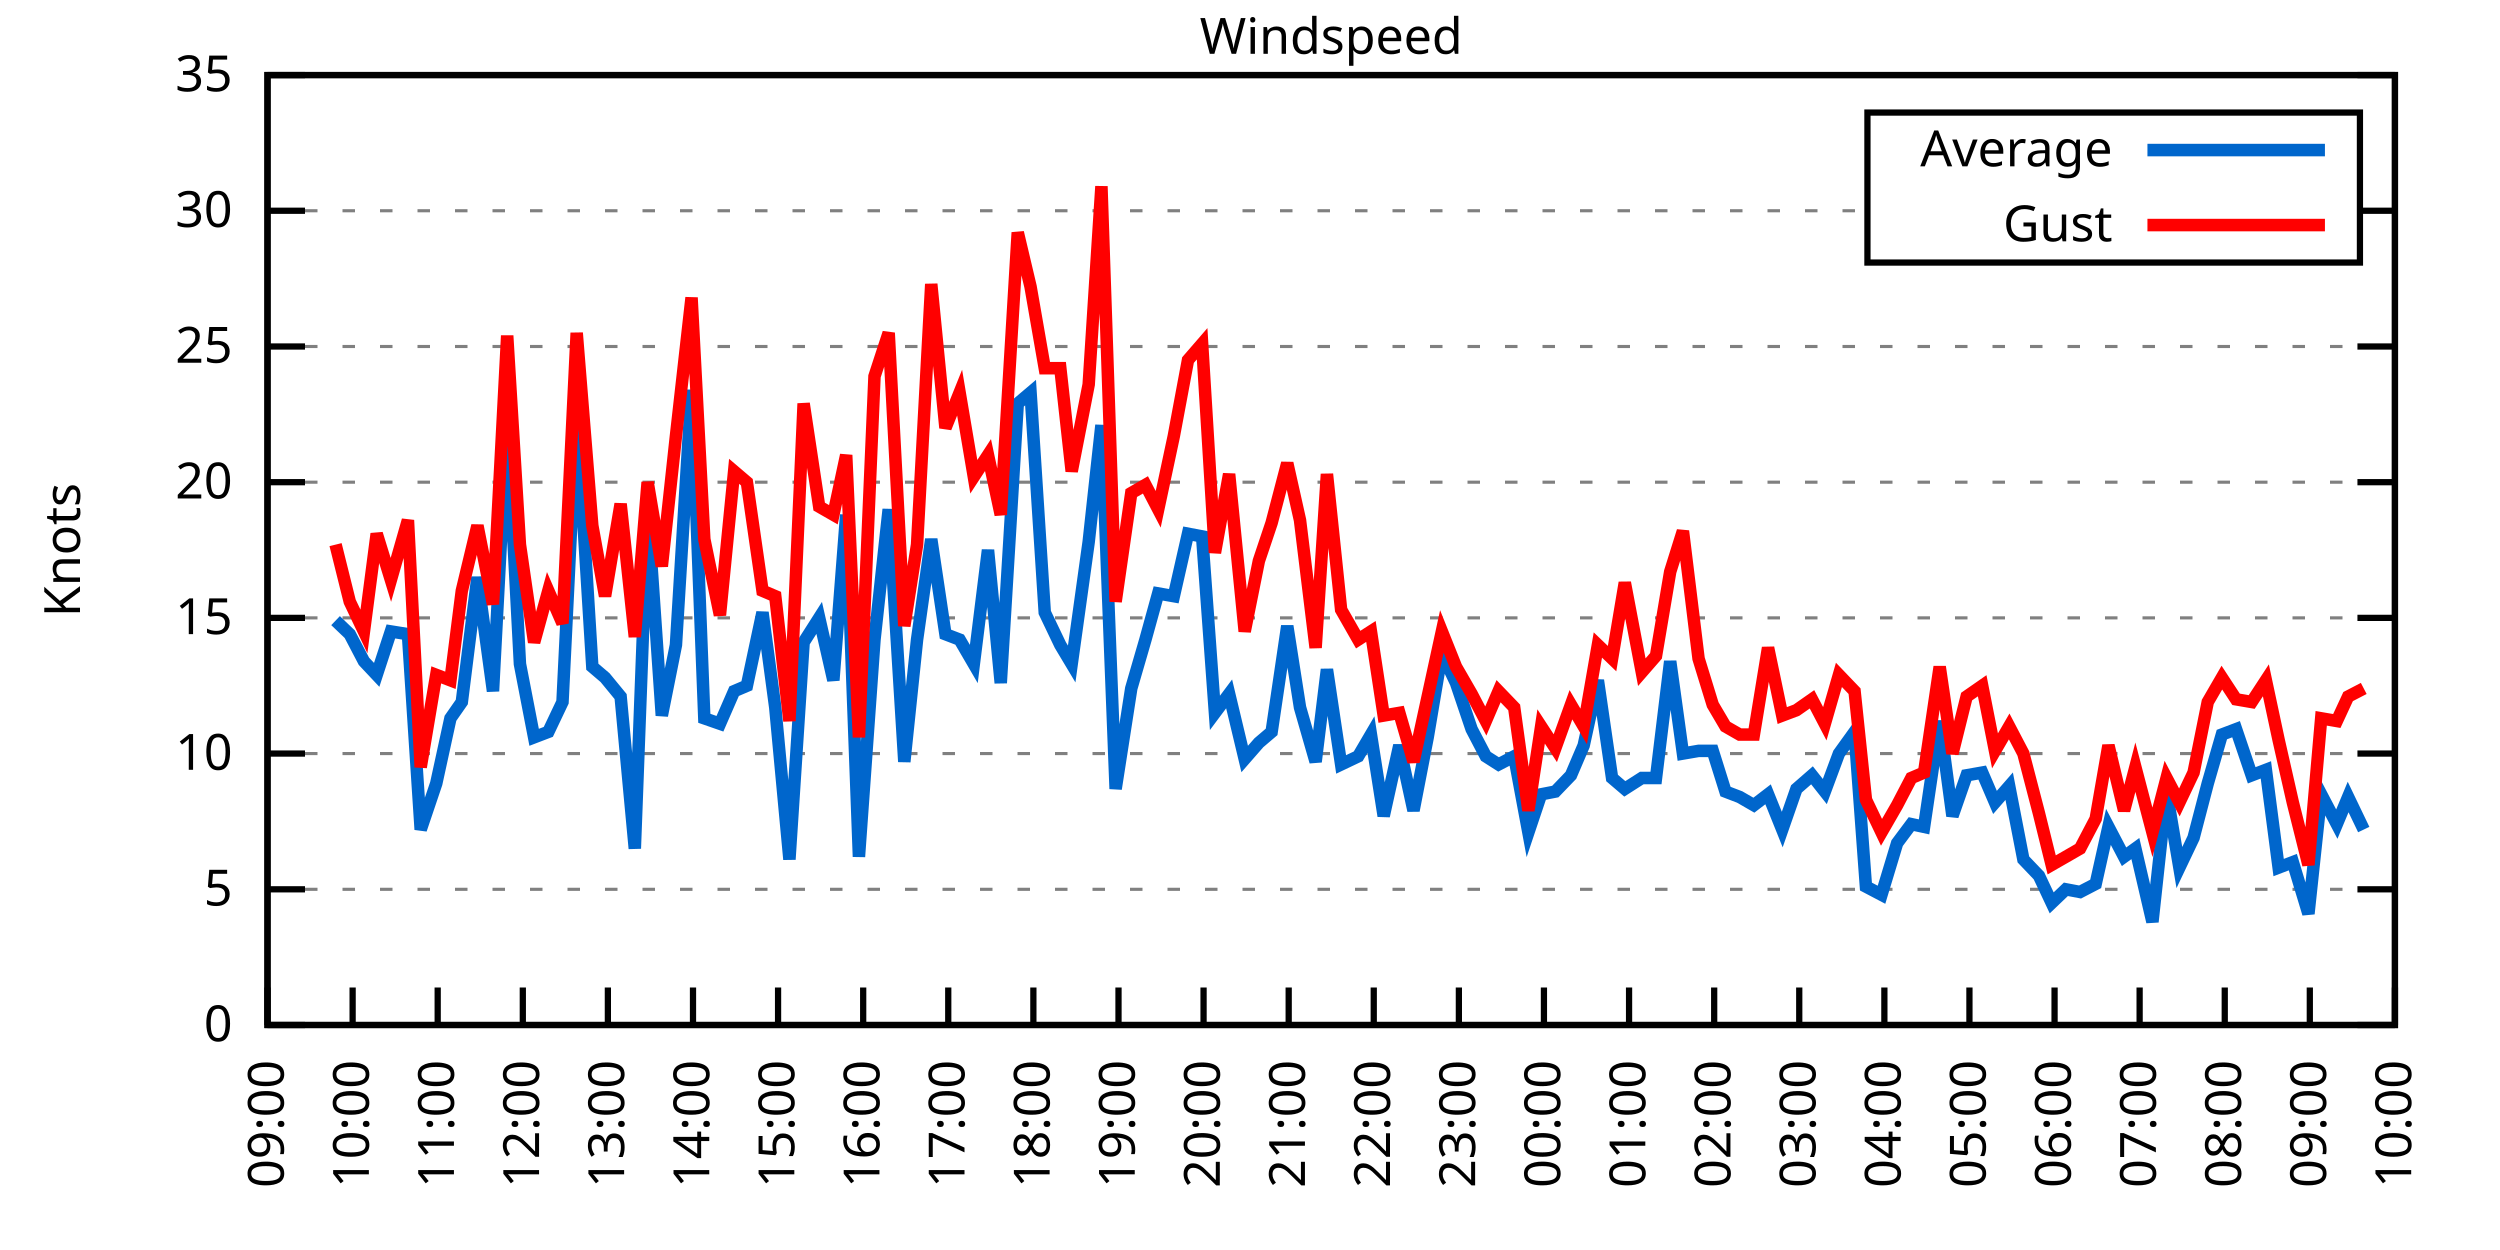
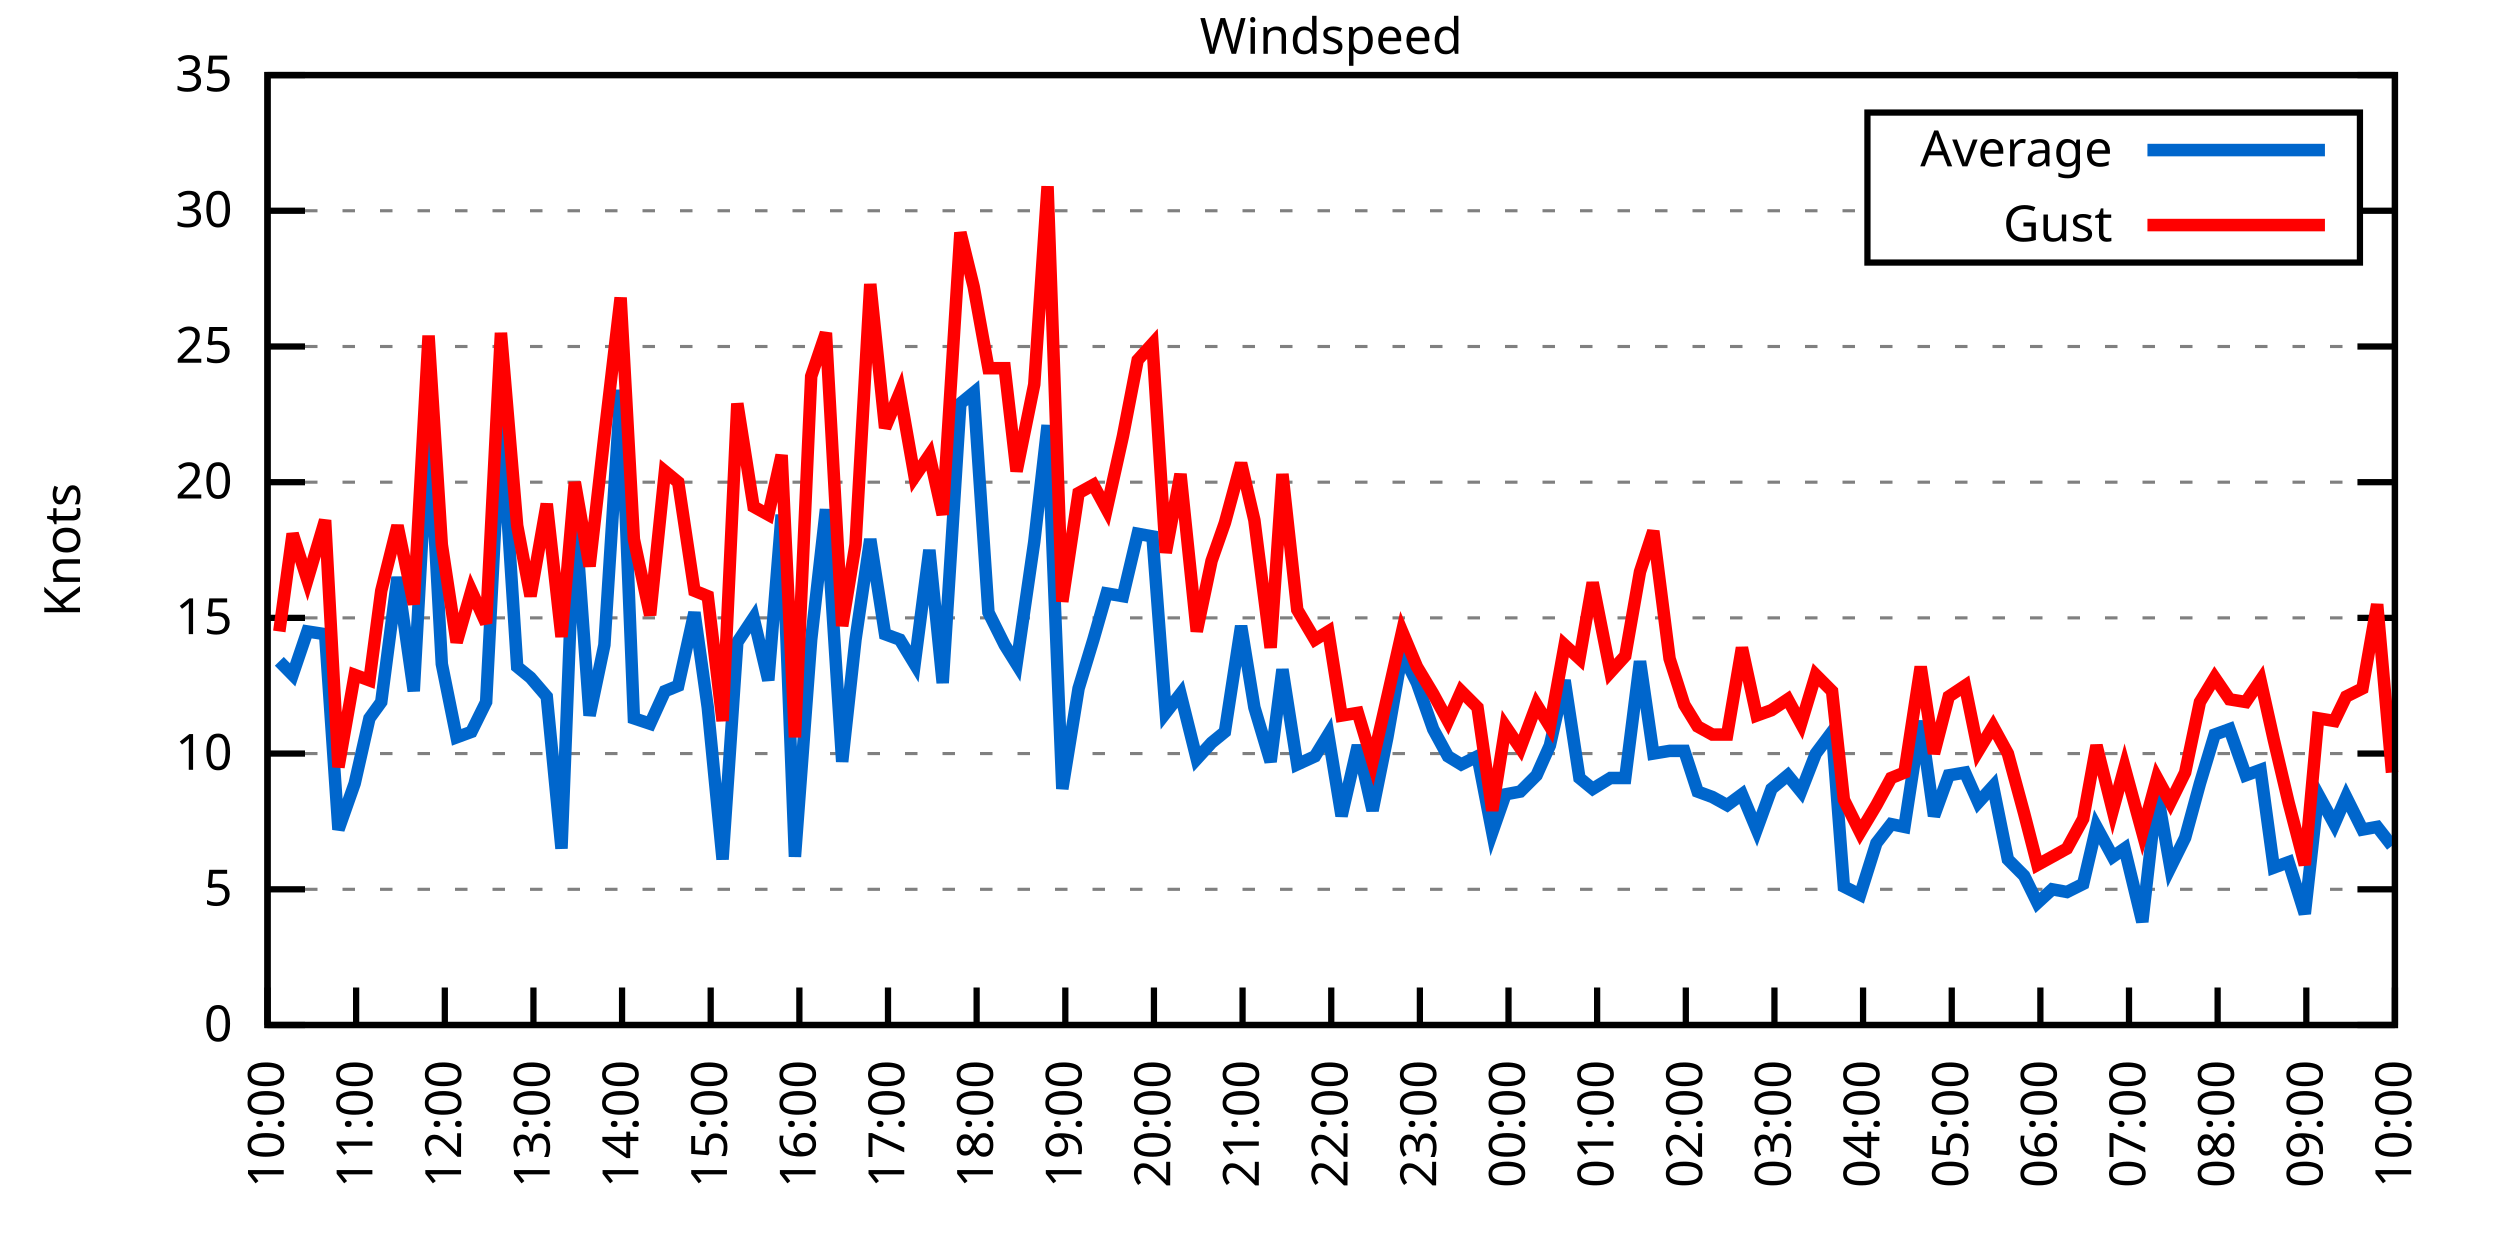
<svg xmlns="http://www.w3.org/2000/svg" xmlns:xlink="http://www.w3.org/1999/xlink" width="400" height="200" viewBox="0 0 400 200">
  <g id="gnuplot_canvas">
    <rect x="0" y="0" width="400" height="200" fill="none" />
    <defs>
      <circle id="gpDot" r="0.5" stroke-width="0.5" stroke="currentColor" />
      <path id="gpPt0" stroke-width="0.333" stroke="currentColor" d="M-1,0 h2 M0,-1 v2" />
      <path id="gpPt1" stroke-width="0.333" stroke="currentColor" d="M-1,-1 L1,1 M1,-1 L-1,1" />
      <path id="gpPt2" stroke-width="0.333" stroke="currentColor" d="M-1,0 L1,0 M0,-1 L0,1 M-1,-1 L1,1 M-1,1 L1,-1" />
      <rect id="gpPt3" stroke-width="0.333" stroke="currentColor" x="-1" y="-1" width="2" height="2" />
      <rect id="gpPt4" stroke-width="0.333" stroke="currentColor" fill="currentColor" x="-1" y="-1" width="2" height="2" />
      <circle id="gpPt5" stroke-width="0.333" stroke="currentColor" cx="0" cy="0" r="1" />
      <use xlink:href="#gpPt5" id="gpPt6" fill="currentColor" stroke="none" />
      <path id="gpPt7" stroke-width="0.333" stroke="currentColor" d="M0,-1.33 L-1.33,0.67 L1.33,0.67 z" />
      <use xlink:href="#gpPt7" id="gpPt8" fill="currentColor" stroke="none" />
      <use xlink:href="#gpPt7" id="gpPt9" stroke="currentColor" transform="rotate(180)" />
      <use xlink:href="#gpPt9" id="gpPt10" fill="currentColor" stroke="none" />
      <use xlink:href="#gpPt3" id="gpPt11" stroke="currentColor" transform="rotate(45)" />
      <use xlink:href="#gpPt11" id="gpPt12" fill="currentColor" stroke="none" />
      <path id="gpPt13" stroke-width="0.333" stroke="currentColor" d="M0,1.330 L1.265,0.411 L0.782,-1.067 L-0.782,-1.076 L-1.265,0.411 z" />
      <use xlink:href="#gpPt13" id="gpPt14" fill="currentColor" stroke="none" />
      <filter id="textbox" filterUnits="objectBoundingBox" x="0" y="0" height="1" width="1">
        <feFlood flood-color="white" flood-opacity="1" result="bgnd" />
        <feComposite in="SourceGraphic" in2="bgnd" operator="atop" />
      </filter>
      <filter id="greybox" filterUnits="objectBoundingBox" x="0" y="0" height="1" width="1">
        <feFlood flood-color="lightgrey" flood-opacity="1" result="grey" />
        <feComposite in="SourceGraphic" in2="grey" operator="atop" />
      </filter>
    </defs>
    <g fill="none" color="white" stroke="currentColor" stroke-width="1.00" stroke-linecap="butt" stroke-linejoin="miter">
</g>
    <g fill="none" color="black" stroke="currentColor" stroke-width="1.00" stroke-linecap="butt" stroke-linejoin="miter">
      <g stroke="none" shape-rendering="crispEdges">
        <polygon fill="rgb(255, 255, 255)" points="42.80,164.00 383.18,164.00 383.18,12.02 42.80,12.02 " />
      </g>
    </g>
    <g fill="none" color="black" stroke="currentColor" stroke-width="1.00" stroke-linecap="butt" stroke-linejoin="miter">
</g>
    <g fill="none" color="black" stroke="black" stroke-width="0.50" stroke-linecap="butt" stroke-linejoin="miter">
</g>
    <g fill="none" color="gray" stroke="currentColor" stroke-width="0.50" stroke-linecap="butt" stroke-linejoin="miter">
      <path stroke="gray" stroke-dasharray="2,4" class="gridline" d="M42.80,164.00 L383.19,164.00  " />
    </g>
    <g fill="none" color="gray" stroke="gray" stroke-width="1.00" stroke-linecap="butt" stroke-linejoin="miter">
</g>
    <g fill="none" color="black" stroke="currentColor" stroke-width="1.00" stroke-linecap="butt" stroke-linejoin="miter">
      <path stroke="black" d="M42.80,164.00 L48.80,164.00 M383.19,164.00 L377.19,164.00  " />
      <g transform="translate(37.20,166.60)" stroke="none" fill="black" font-family="Sans" font-size="8.00" text-anchor="end">
        <text>
          <tspan font-family="Sans"> 0</tspan>
        </text>
      </g>
    </g>
    <g fill="none" color="black" stroke="currentColor" stroke-width="1.00" stroke-linecap="butt" stroke-linejoin="miter">
</g>
    <g fill="none" color="black" stroke="black" stroke-width="0.50" stroke-linecap="butt" stroke-linejoin="miter">
</g>
    <g fill="none" color="gray" stroke="currentColor" stroke-width="0.50" stroke-linecap="butt" stroke-linejoin="miter">
      <path stroke="gray" stroke-dasharray="2,4" class="gridline" d="M42.80,142.29 L383.19,142.29  " />
    </g>
    <g fill="none" color="gray" stroke="gray" stroke-width="1.00" stroke-linecap="butt" stroke-linejoin="miter">
</g>
    <g fill="none" color="black" stroke="currentColor" stroke-width="1.00" stroke-linecap="butt" stroke-linejoin="miter">
      <path stroke="black" d="M42.80,142.29 L48.80,142.29 M383.19,142.29 L377.19,142.29  " />
      <g transform="translate(37.20,144.89)" stroke="none" fill="black" font-family="Sans" font-size="8.00" text-anchor="end">
        <text>
          <tspan font-family="Sans"> 5</tspan>
        </text>
      </g>
    </g>
    <g fill="none" color="black" stroke="currentColor" stroke-width="1.00" stroke-linecap="butt" stroke-linejoin="miter">
</g>
    <g fill="none" color="black" stroke="black" stroke-width="0.50" stroke-linecap="butt" stroke-linejoin="miter">
</g>
    <g fill="none" color="gray" stroke="currentColor" stroke-width="0.50" stroke-linecap="butt" stroke-linejoin="miter">
      <path stroke="gray" stroke-dasharray="2,4" class="gridline" d="M42.80,120.57 L383.19,120.57  " />
    </g>
    <g fill="none" color="gray" stroke="gray" stroke-width="1.00" stroke-linecap="butt" stroke-linejoin="miter">
</g>
    <g fill="none" color="black" stroke="currentColor" stroke-width="1.00" stroke-linecap="butt" stroke-linejoin="miter">
      <path stroke="black" d="M42.80,120.57 L48.80,120.57 M383.19,120.57 L377.19,120.57  " />
      <g transform="translate(37.20,123.17)" stroke="none" fill="black" font-family="Sans" font-size="8.00" text-anchor="end">
        <text>
          <tspan font-family="Sans"> 10</tspan>
        </text>
      </g>
    </g>
    <g fill="none" color="black" stroke="currentColor" stroke-width="1.00" stroke-linecap="butt" stroke-linejoin="miter">
</g>
    <g fill="none" color="black" stroke="black" stroke-width="0.50" stroke-linecap="butt" stroke-linejoin="miter">
</g>
    <g fill="none" color="gray" stroke="currentColor" stroke-width="0.50" stroke-linecap="butt" stroke-linejoin="miter">
      <path stroke="gray" stroke-dasharray="2,4" class="gridline" d="M42.80,98.86 L383.19,98.86  " />
    </g>
    <g fill="none" color="gray" stroke="gray" stroke-width="1.00" stroke-linecap="butt" stroke-linejoin="miter">
</g>
    <g fill="none" color="black" stroke="currentColor" stroke-width="1.00" stroke-linecap="butt" stroke-linejoin="miter">
      <path stroke="black" d="M42.80,98.86 L48.80,98.86 M383.19,98.86 L377.19,98.86  " />
      <g transform="translate(37.20,101.46)" stroke="none" fill="black" font-family="Sans" font-size="8.00" text-anchor="end">
        <text>
          <tspan font-family="Sans"> 15</tspan>
        </text>
      </g>
    </g>
    <g fill="none" color="black" stroke="currentColor" stroke-width="1.00" stroke-linecap="butt" stroke-linejoin="miter">
</g>
    <g fill="none" color="black" stroke="black" stroke-width="0.50" stroke-linecap="butt" stroke-linejoin="miter">
</g>
    <g fill="none" color="gray" stroke="currentColor" stroke-width="0.50" stroke-linecap="butt" stroke-linejoin="miter">
      <path stroke="gray" stroke-dasharray="2,4" class="gridline" d="M42.80,77.15 L383.19,77.15  " />
    </g>
    <g fill="none" color="gray" stroke="gray" stroke-width="1.00" stroke-linecap="butt" stroke-linejoin="miter">
</g>
    <g fill="none" color="black" stroke="currentColor" stroke-width="1.00" stroke-linecap="butt" stroke-linejoin="miter">
      <path stroke="black" d="M42.80,77.15 L48.80,77.15 M383.19,77.15 L377.19,77.15  " />
      <g transform="translate(37.20,79.75)" stroke="none" fill="black" font-family="Sans" font-size="8.00" text-anchor="end">
        <text>
          <tspan font-family="Sans"> 20</tspan>
        </text>
      </g>
    </g>
    <g fill="none" color="black" stroke="currentColor" stroke-width="1.00" stroke-linecap="butt" stroke-linejoin="miter">
</g>
    <g fill="none" color="black" stroke="black" stroke-width="0.50" stroke-linecap="butt" stroke-linejoin="miter">
</g>
    <g fill="none" color="gray" stroke="currentColor" stroke-width="0.50" stroke-linecap="butt" stroke-linejoin="miter">
      <path stroke="gray" stroke-dasharray="2,4" class="gridline" d="M42.80,55.44 L383.19,55.44  " />
    </g>
    <g fill="none" color="gray" stroke="gray" stroke-width="1.00" stroke-linecap="butt" stroke-linejoin="miter">
</g>
    <g fill="none" color="black" stroke="currentColor" stroke-width="1.00" stroke-linecap="butt" stroke-linejoin="miter">
      <path stroke="black" d="M42.80,55.44 L48.80,55.44 M383.19,55.44 L377.19,55.44  " />
      <g transform="translate(37.20,58.04)" stroke="none" fill="black" font-family="Sans" font-size="8.00" text-anchor="end">
        <text>
          <tspan font-family="Sans"> 25</tspan>
        </text>
      </g>
    </g>
    <g fill="none" color="black" stroke="currentColor" stroke-width="1.00" stroke-linecap="butt" stroke-linejoin="miter">
</g>
    <g fill="none" color="black" stroke="black" stroke-width="0.50" stroke-linecap="butt" stroke-linejoin="miter">
</g>
    <g fill="none" color="gray" stroke="currentColor" stroke-width="0.50" stroke-linecap="butt" stroke-linejoin="miter">
      <path stroke="gray" stroke-dasharray="2,4" class="gridline" d="M42.80,33.72 L298.79,33.72 M377.59,33.72 L383.19,33.72  " />
    </g>
    <g fill="none" color="gray" stroke="gray" stroke-width="1.00" stroke-linecap="butt" stroke-linejoin="miter">
</g>
    <g fill="none" color="black" stroke="currentColor" stroke-width="1.00" stroke-linecap="butt" stroke-linejoin="miter">
      <path stroke="black" d="M42.80,33.72 L48.80,33.72 M383.19,33.72 L377.19,33.72  " />
      <g transform="translate(37.20,36.32)" stroke="none" fill="black" font-family="Sans" font-size="8.00" text-anchor="end">
        <text>
          <tspan font-family="Sans"> 30</tspan>
        </text>
      </g>
    </g>
    <g fill="none" color="black" stroke="currentColor" stroke-width="1.00" stroke-linecap="butt" stroke-linejoin="miter">
</g>
    <g fill="none" color="black" stroke="black" stroke-width="0.50" stroke-linecap="butt" stroke-linejoin="miter">
</g>
    <g fill="none" color="gray" stroke="currentColor" stroke-width="0.50" stroke-linecap="butt" stroke-linejoin="miter">
      <path stroke="gray" stroke-dasharray="2,4" class="gridline" d="M42.80,12.01 L383.19,12.01  " />
    </g>
    <g fill="none" color="gray" stroke="gray" stroke-width="1.00" stroke-linecap="butt" stroke-linejoin="miter">
</g>
    <g fill="none" color="black" stroke="currentColor" stroke-width="1.00" stroke-linecap="butt" stroke-linejoin="miter">
      <path stroke="black" d="M42.80,12.01 L48.80,12.01 M383.19,12.01 L377.19,12.01  " />
      <g transform="translate(37.20,14.61)" stroke="none" fill="black" font-family="Sans" font-size="8.00" text-anchor="end">
        <text>
          <tspan font-family="Sans"> 35</tspan>
        </text>
      </g>
    </g>
    <g fill="none" color="black" stroke="currentColor" stroke-width="1.00" stroke-linecap="butt" stroke-linejoin="miter">
      <path stroke="black" d="M42.80,164.00 L42.80,158.00  " />
      <g transform="translate(45.40,169.60) rotate(270.00)" stroke="none" fill="black" font-family="Sans" font-size="8.00" text-anchor="end">
        <text>
-           <tspan font-family="Sans">09:00</tspan>
-         </text>
-       </g>
-     </g>
-     <g fill="none" color="black" stroke="currentColor" stroke-width="1.00" stroke-linecap="butt" stroke-linejoin="miter">
-       <path stroke="black" d="M56.42,164.00 L56.42,158.00  " />
-       <g transform="translate(59.02,169.60) rotate(270.00)" stroke="none" fill="black" font-family="Sans" font-size="8.00" text-anchor="end">
-         <text>
          <tspan font-family="Sans">10:00</tspan>
        </text>
      </g>
    </g>
    <g fill="none" color="black" stroke="currentColor" stroke-width="1.00" stroke-linecap="butt" stroke-linejoin="miter">
-       <path stroke="black" d="M70.03,164.00 L70.03,158.00  " />
-       <g transform="translate(72.63,169.60) rotate(270.00)" stroke="none" fill="black" font-family="Sans" font-size="8.00" text-anchor="end">
+       <path stroke="black" d="M56.98,164.00 L56.98,158.00  " />
+       <g transform="translate(59.58,169.60) rotate(270.00)" stroke="none" fill="black" font-family="Sans" font-size="8.00" text-anchor="end">
        <text>
          <tspan font-family="Sans">11:00</tspan>
        </text>
      </g>
    </g>
    <g fill="none" color="black" stroke="currentColor" stroke-width="1.00" stroke-linecap="butt" stroke-linejoin="miter">
-       <path stroke="black" d="M83.65,164.00 L83.65,158.00  " />
-       <g transform="translate(86.25,169.60) rotate(270.00)" stroke="none" fill="black" font-family="Sans" font-size="8.00" text-anchor="end">
+       <path stroke="black" d="M71.17,164.00 L71.17,158.00  " />
+       <g transform="translate(73.77,169.60) rotate(270.00)" stroke="none" fill="black" font-family="Sans" font-size="8.00" text-anchor="end">
        <text>
          <tspan font-family="Sans">12:00</tspan>
        </text>
      </g>
    </g>
    <g fill="none" color="black" stroke="currentColor" stroke-width="1.00" stroke-linecap="butt" stroke-linejoin="miter">
-       <path stroke="black" d="M97.26,164.00 L97.26,158.00  " />
-       <g transform="translate(99.86,169.60) rotate(270.00)" stroke="none" fill="black" font-family="Sans" font-size="8.00" text-anchor="end">
+       <path stroke="black" d="M85.35,164.00 L85.35,158.00  " />
+       <g transform="translate(87.95,169.60) rotate(270.00)" stroke="none" fill="black" font-family="Sans" font-size="8.00" text-anchor="end">
        <text>
          <tspan font-family="Sans">13:00</tspan>
        </text>
      </g>
    </g>
    <g fill="none" color="black" stroke="currentColor" stroke-width="1.00" stroke-linecap="butt" stroke-linejoin="miter">
-       <path stroke="black" d="M110.88,164.00 L110.88,158.00  " />
-       <g transform="translate(113.48,169.60) rotate(270.00)" stroke="none" fill="black" font-family="Sans" font-size="8.00" text-anchor="end">
+       <path stroke="black" d="M99.53,164.00 L99.53,158.00  " />
+       <g transform="translate(102.13,169.60) rotate(270.00)" stroke="none" fill="black" font-family="Sans" font-size="8.00" text-anchor="end">
        <text>
          <tspan font-family="Sans">14:00</tspan>
        </text>
      </g>
    </g>
    <g fill="none" color="black" stroke="currentColor" stroke-width="1.00" stroke-linecap="butt" stroke-linejoin="miter">
-       <path stroke="black" d="M124.49,164.00 L124.49,158.00  " />
-       <g transform="translate(127.09,169.60) rotate(270.00)" stroke="none" fill="black" font-family="Sans" font-size="8.00" text-anchor="end">
+       <path stroke="black" d="M113.71,164.00 L113.71,158.00  " />
+       <g transform="translate(116.31,169.60) rotate(270.00)" stroke="none" fill="black" font-family="Sans" font-size="8.00" text-anchor="end">
        <text>
          <tspan font-family="Sans">15:00</tspan>
        </text>
      </g>
    </g>
    <g fill="none" color="black" stroke="currentColor" stroke-width="1.00" stroke-linecap="butt" stroke-linejoin="miter">
-       <path stroke="black" d="M138.11,164.00 L138.11,158.00  " />
-       <g transform="translate(140.71,169.60) rotate(270.00)" stroke="none" fill="black" font-family="Sans" font-size="8.00" text-anchor="end">
+       <path stroke="black" d="M127.90,164.00 L127.90,158.00  " />
+       <g transform="translate(130.50,169.60) rotate(270.00)" stroke="none" fill="black" font-family="Sans" font-size="8.00" text-anchor="end">
        <text>
          <tspan font-family="Sans">16:00</tspan>
        </text>
      </g>
    </g>
    <g fill="none" color="black" stroke="currentColor" stroke-width="1.00" stroke-linecap="butt" stroke-linejoin="miter">
-       <path stroke="black" d="M151.72,164.00 L151.72,158.00  " />
-       <g transform="translate(154.32,169.60) rotate(270.00)" stroke="none" fill="black" font-family="Sans" font-size="8.00" text-anchor="end">
+       <path stroke="black" d="M142.08,164.00 L142.08,158.00  " />
+       <g transform="translate(144.68,169.60) rotate(270.00)" stroke="none" fill="black" font-family="Sans" font-size="8.00" text-anchor="end">
        <text>
          <tspan font-family="Sans">17:00</tspan>
        </text>
      </g>
    </g>
    <g fill="none" color="black" stroke="currentColor" stroke-width="1.00" stroke-linecap="butt" stroke-linejoin="miter">
-       <path stroke="black" d="M165.34,164.00 L165.34,158.00  " />
-       <g transform="translate(167.94,169.60) rotate(270.00)" stroke="none" fill="black" font-family="Sans" font-size="8.00" text-anchor="end">
+       <path stroke="black" d="M156.26,164.00 L156.26,158.00  " />
+       <g transform="translate(158.86,169.60) rotate(270.00)" stroke="none" fill="black" font-family="Sans" font-size="8.00" text-anchor="end">
        <text>
          <tspan font-family="Sans">18:00</tspan>
        </text>
      </g>
    </g>
    <g fill="none" color="black" stroke="currentColor" stroke-width="1.00" stroke-linecap="butt" stroke-linejoin="miter">
-       <path stroke="black" d="M178.96,164.00 L178.96,158.00  " />
-       <g transform="translate(181.56,169.60) rotate(270.00)" stroke="none" fill="black" font-family="Sans" font-size="8.00" text-anchor="end">
+       <path stroke="black" d="M170.45,164.00 L170.45,158.00  " />
+       <g transform="translate(173.05,169.60) rotate(270.00)" stroke="none" fill="black" font-family="Sans" font-size="8.00" text-anchor="end">
        <text>
          <tspan font-family="Sans">19:00</tspan>
        </text>
      </g>
    </g>
    <g fill="none" color="black" stroke="currentColor" stroke-width="1.00" stroke-linecap="butt" stroke-linejoin="miter">
-       <path stroke="black" d="M192.57,164.00 L192.57,158.00  " />
-       <g transform="translate(195.17,169.60) rotate(270.00)" stroke="none" fill="black" font-family="Sans" font-size="8.00" text-anchor="end">
+       <path stroke="black" d="M184.63,164.00 L184.63,158.00  " />
+       <g transform="translate(187.23,169.60) rotate(270.00)" stroke="none" fill="black" font-family="Sans" font-size="8.00" text-anchor="end">
        <text>
          <tspan font-family="Sans">20:00</tspan>
        </text>
      </g>
    </g>
    <g fill="none" color="black" stroke="currentColor" stroke-width="1.00" stroke-linecap="butt" stroke-linejoin="miter">
-       <path stroke="black" d="M206.19,164.00 L206.19,158.00  " />
-       <g transform="translate(208.79,169.60) rotate(270.00)" stroke="none" fill="black" font-family="Sans" font-size="8.00" text-anchor="end">
+       <path stroke="black" d="M198.81,164.00 L198.81,158.00  " />
+       <g transform="translate(201.41,169.60) rotate(270.00)" stroke="none" fill="black" font-family="Sans" font-size="8.00" text-anchor="end">
        <text>
          <tspan font-family="Sans">21:00</tspan>
        </text>
      </g>
    </g>
    <g fill="none" color="black" stroke="currentColor" stroke-width="1.00" stroke-linecap="butt" stroke-linejoin="miter">
-       <path stroke="black" d="M219.80,164.00 L219.80,158.00  " />
-       <g transform="translate(222.40,169.60) rotate(270.00)" stroke="none" fill="black" font-family="Sans" font-size="8.00" text-anchor="end">
+       <path stroke="black" d="M213.00,164.00 L213.00,158.00  " />
+       <g transform="translate(215.60,169.60) rotate(270.00)" stroke="none" fill="black" font-family="Sans" font-size="8.00" text-anchor="end">
        <text>
          <tspan font-family="Sans">22:00</tspan>
        </text>
      </g>
    </g>
    <g fill="none" color="black" stroke="currentColor" stroke-width="1.00" stroke-linecap="butt" stroke-linejoin="miter">
-       <path stroke="black" d="M233.42,164.00 L233.42,158.00  " />
-       <g transform="translate(236.02,169.60) rotate(270.00)" stroke="none" fill="black" font-family="Sans" font-size="8.00" text-anchor="end">
+       <path stroke="black" d="M227.18,164.00 L227.18,158.00  " />
+       <g transform="translate(229.78,169.60) rotate(270.00)" stroke="none" fill="black" font-family="Sans" font-size="8.00" text-anchor="end">
        <text>
          <tspan font-family="Sans">23:00</tspan>
        </text>
      </g>
    </g>
    <g fill="none" color="black" stroke="currentColor" stroke-width="1.00" stroke-linecap="butt" stroke-linejoin="miter">
-       <path stroke="black" d="M247.03,164.00 L247.03,158.00  " />
-       <g transform="translate(249.63,169.60) rotate(270.00)" stroke="none" fill="black" font-family="Sans" font-size="8.00" text-anchor="end">
+       <path stroke="black" d="M241.36,164.00 L241.36,158.00  " />
+       <g transform="translate(243.96,169.60) rotate(270.00)" stroke="none" fill="black" font-family="Sans" font-size="8.00" text-anchor="end">
        <text>
          <tspan font-family="Sans">00:00</tspan>
        </text>
      </g>
    </g>
    <g fill="none" color="black" stroke="currentColor" stroke-width="1.00" stroke-linecap="butt" stroke-linejoin="miter">
-       <path stroke="black" d="M260.65,164.00 L260.65,158.00  " />
-       <g transform="translate(263.25,169.60) rotate(270.00)" stroke="none" fill="black" font-family="Sans" font-size="8.00" text-anchor="end">
+       <path stroke="black" d="M255.54,164.00 L255.54,158.00  " />
+       <g transform="translate(258.14,169.60) rotate(270.00)" stroke="none" fill="black" font-family="Sans" font-size="8.00" text-anchor="end">
        <text>
          <tspan font-family="Sans">01:00</tspan>
        </text>
      </g>
    </g>
    <g fill="none" color="black" stroke="currentColor" stroke-width="1.00" stroke-linecap="butt" stroke-linejoin="miter">
-       <path stroke="black" d="M274.27,164.00 L274.27,158.00  " />
-       <g transform="translate(276.87,169.60) rotate(270.00)" stroke="none" fill="black" font-family="Sans" font-size="8.00" text-anchor="end">
+       <path stroke="black" d="M269.73,164.00 L269.73,158.00  " />
+       <g transform="translate(272.33,169.60) rotate(270.00)" stroke="none" fill="black" font-family="Sans" font-size="8.00" text-anchor="end">
        <text>
          <tspan font-family="Sans">02:00</tspan>
        </text>
      </g>
    </g>
    <g fill="none" color="black" stroke="currentColor" stroke-width="1.00" stroke-linecap="butt" stroke-linejoin="miter">
-       <path stroke="black" d="M287.88,164.00 L287.88,158.00  " />
-       <g transform="translate(290.48,169.60) rotate(270.00)" stroke="none" fill="black" font-family="Sans" font-size="8.00" text-anchor="end">
+       <path stroke="black" d="M283.91,164.00 L283.91,158.00  " />
+       <g transform="translate(286.51,169.60) rotate(270.00)" stroke="none" fill="black" font-family="Sans" font-size="8.00" text-anchor="end">
        <text>
          <tspan font-family="Sans">03:00</tspan>
        </text>
      </g>
    </g>
    <g fill="none" color="black" stroke="currentColor" stroke-width="1.00" stroke-linecap="butt" stroke-linejoin="miter">
-       <path stroke="black" d="M301.50,164.00 L301.50,158.00  " />
-       <g transform="translate(304.10,169.60) rotate(270.00)" stroke="none" fill="black" font-family="Sans" font-size="8.00" text-anchor="end">
+       <path stroke="black" d="M298.09,164.00 L298.09,158.00  " />
+       <g transform="translate(300.69,169.60) rotate(270.00)" stroke="none" fill="black" font-family="Sans" font-size="8.00" text-anchor="end">
        <text>
          <tspan font-family="Sans">04:00</tspan>
        </text>
      </g>
    </g>
    <g fill="none" color="black" stroke="currentColor" stroke-width="1.00" stroke-linecap="butt" stroke-linejoin="miter">
-       <path stroke="black" d="M315.11,164.00 L315.11,158.00  " />
-       <g transform="translate(317.71,169.60) rotate(270.00)" stroke="none" fill="black" font-family="Sans" font-size="8.00" text-anchor="end">
+       <path stroke="black" d="M312.28,164.00 L312.28,158.00  " />
+       <g transform="translate(314.88,169.60) rotate(270.00)" stroke="none" fill="black" font-family="Sans" font-size="8.00" text-anchor="end">
        <text>
          <tspan font-family="Sans">05:00</tspan>
        </text>
      </g>
    </g>
    <g fill="none" color="black" stroke="currentColor" stroke-width="1.00" stroke-linecap="butt" stroke-linejoin="miter">
-       <path stroke="black" d="M328.73,164.00 L328.73,158.00  " />
-       <g transform="translate(331.33,169.60) rotate(270.00)" stroke="none" fill="black" font-family="Sans" font-size="8.00" text-anchor="end">
+       <path stroke="black" d="M326.46,164.00 L326.46,158.00  " />
+       <g transform="translate(329.06,169.60) rotate(270.00)" stroke="none" fill="black" font-family="Sans" font-size="8.00" text-anchor="end">
        <text>
          <tspan font-family="Sans">06:00</tspan>
        </text>
      </g>
    </g>
    <g fill="none" color="black" stroke="currentColor" stroke-width="1.00" stroke-linecap="butt" stroke-linejoin="miter">
-       <path stroke="black" d="M342.34,164.00 L342.34,158.00  " />
-       <g transform="translate(344.94,169.60) rotate(270.00)" stroke="none" fill="black" font-family="Sans" font-size="8.00" text-anchor="end">
+       <path stroke="black" d="M340.64,164.00 L340.64,158.00  " />
+       <g transform="translate(343.24,169.60) rotate(270.00)" stroke="none" fill="black" font-family="Sans" font-size="8.00" text-anchor="end">
        <text>
          <tspan font-family="Sans">07:00</tspan>
        </text>
      </g>
    </g>
    <g fill="none" color="black" stroke="currentColor" stroke-width="1.00" stroke-linecap="butt" stroke-linejoin="miter">
-       <path stroke="black" d="M355.96,164.00 L355.96,158.00  " />
-       <g transform="translate(358.56,169.60) rotate(270.00)" stroke="none" fill="black" font-family="Sans" font-size="8.00" text-anchor="end">
+       <path stroke="black" d="M354.82,164.00 L354.82,158.00  " />
+       <g transform="translate(357.42,169.60) rotate(270.00)" stroke="none" fill="black" font-family="Sans" font-size="8.00" text-anchor="end">
        <text>
          <tspan font-family="Sans">08:00</tspan>
        </text>
      </g>
    </g>
    <g fill="none" color="black" stroke="currentColor" stroke-width="1.00" stroke-linecap="butt" stroke-linejoin="miter">
-       <path stroke="black" d="M369.57,164.00 L369.57,158.00  " />
-       <g transform="translate(372.17,169.60) rotate(270.00)" stroke="none" fill="black" font-family="Sans" font-size="8.00" text-anchor="end">
+       <path stroke="black" d="M369.01,164.00 L369.01,158.00  " />
+       <g transform="translate(371.61,169.60) rotate(270.00)" stroke="none" fill="black" font-family="Sans" font-size="8.00" text-anchor="end">
        <text>
          <tspan font-family="Sans">09:00</tspan>
        </text>
      </g>
    </g>
    <g fill="none" color="black" stroke="currentColor" stroke-width="1.00" stroke-linecap="butt" stroke-linejoin="miter">
      <path stroke="black" d="M383.19,164.00 L383.19,158.00  " />
      <g transform="translate(385.79,169.60) rotate(270.00)" stroke="none" fill="black" font-family="Sans" font-size="8.00" text-anchor="end">
        <text>
          <tspan font-family="Sans">10:00</tspan>
        </text>
      </g>
    </g>
    <g fill="none" color="black" stroke="currentColor" stroke-width="1.00" stroke-linecap="butt" stroke-linejoin="miter">
</g>
    <g fill="none" color="black" stroke="currentColor" stroke-width="1.00" stroke-linecap="butt" stroke-linejoin="miter">
      <path stroke="black" d="M42.80,12.01 L42.80,164.00 L383.19,164.00 L383.19,12.01 L42.80,12.01 Z  " />
    </g>
    <g fill="none" color="black" stroke="currentColor" stroke-width="1.00" stroke-linecap="butt" stroke-linejoin="miter">
</g>
    <g fill="none" color="black" stroke="currentColor" stroke-width="1.00" stroke-linecap="butt" stroke-linejoin="miter">
      <path stroke="black" d="M298.79,42.01 L298.79,18.01 L377.59,18.01 L377.59,42.01 L298.79,42.01 Z  " />
    </g>
    <g id="Windspeed_plot_1">
      <g fill="none" color="white" stroke="black" stroke-width="2.00" stroke-linecap="butt" stroke-linejoin="miter">
</g>
      <g fill="none" color="black" stroke="currentColor" stroke-width="2.00" stroke-linecap="butt" stroke-linejoin="miter">
        <g transform="translate(337.99,26.61)" stroke="none" fill="black" font-family="Sans" font-size="8.00" text-anchor="end">
          <text>
            <tspan font-family="Sans">Average</tspan>
          </text>
        </g>
      </g>
      <g fill="none" color="black" stroke="currentColor" stroke-width="2.00" stroke-linecap="butt" stroke-linejoin="miter">
-         <path stroke="rgb(  0, 102, 204)" d="M343.59,24.01 L371.99,24.01 M53.69,99.30 L55.96,101.47 L58.23,105.81 L60.27,107.98 L62.54,101.03 L65.27,101.47   L67.31,132.73 L69.80,125.35 L72.07,114.93 L73.89,112.32 L76.39,92.35 L78.88,110.59 L81.15,67.59 L83.19,106.24   L85.46,117.97 L87.73,117.10 L90.00,112.32 L92.27,66.29 L94.77,106.68 L96.81,108.42 L99.30,111.45 L101.57,135.77   L103.62,81.49 L105.89,114.49 L108.15,103.20 L110.65,62.38 L112.69,114.93 L115.19,115.80 L117.46,110.59 L119.50,109.72   L122.00,97.99 L124.04,113.19 L126.31,137.51 L128.58,102.77 L131.07,98.86 L133.34,108.85 L135.39,82.36 L137.43,137.08   L139.92,102.34 L142.19,81.49 L144.69,121.88 L146.73,102.34 L149.00,86.27 L151.27,101.47 L153.54,102.34 L155.81,106.24   L158.08,88.00 L160.12,109.28 L162.84,64.56 L164.89,62.82 L167.16,97.99 L169.65,103.20 L171.47,106.24 L174.19,86.70   L176.23,68.03 L178.50,126.22 L181.00,110.15 L183.27,102.34 L185.31,94.95 L187.81,95.39 L190.08,85.40 L192.34,85.83   L194.39,114.06 L196.66,111.02 L199.15,121.44 L201.42,118.84 L203.46,117.10 L205.96,100.16 L208.00,113.19 L210.50,121.88   L212.31,107.11 L214.58,122.31 L217.31,121.01 L219.35,117.53 L221.39,130.56 L223.89,119.27 L226.16,129.69 L228.43,117.97   L230.70,104.51 L232.96,109.28 L235.46,116.67 L237.73,121.01 L239.77,122.31 L242.27,121.01 L244.54,133.17 L246.58,127.09   L248.85,126.65 L251.35,124.05 L253.39,119.27 L255.66,108.85 L257.93,124.48 L259.97,126.22 L262.69,124.48 L264.96,124.48   L267.23,105.81 L269.27,120.57 L271.77,120.14 L274.04,120.14 L276.08,126.65 L278.35,127.52 L280.62,128.83 L282.89,127.09   L285.16,132.73 L287.43,126.22 L289.92,124.05 L291.97,126.65 L294.23,120.57 L296.73,117.10 L298.55,141.85 L301.04,143.16   L303.54,134.90 L305.81,131.86 L307.85,132.30 L310.35,115.36 L312.39,130.56 L314.66,124.05 L317.15,123.61 L319.20,128.39   L321.47,125.79 L323.74,137.51 L326.23,140.12 L328.27,144.46 L330.54,142.29 L332.81,142.72 L335.31,141.42 L337.35,132.30   L339.85,137.08 L341.66,135.77 L344.39,147.50 L346.65,126.65 L348.70,138.81 L350.97,134.04 L353.24,125.35 L355.50,117.53   L357.77,116.67 L360.27,124.05 L362.54,123.18 L364.58,138.81 L366.85,137.94 L369.35,146.20 L371.39,127.09 L373.89,131.86   L375.70,127.52 L378.20,132.73  " />
+         <path stroke="rgb(  0, 102, 204)" d="M343.59,24.01 L371.99,24.01 M44.69,105.81 L46.82,107.98 L49.18,101.03 L52.02,101.47 L54.15,132.73 L56.75,125.35   L59.11,114.93 L61.00,112.32 L63.60,92.35 L66.20,110.59 L68.57,67.59 L70.69,106.24 L73.06,117.97 L75.42,117.10   L77.78,112.32 L80.15,66.29 L82.75,106.68 L84.88,108.42 L87.48,111.45 L89.84,135.77 L91.97,81.49 L94.33,114.49   L96.70,103.20 L99.30,62.38 L101.42,114.93 L104.02,115.80 L106.39,110.59 L108.51,109.72 L111.11,97.99 L113.24,113.19   L115.61,137.51 L117.97,102.77 L120.57,98.86 L122.93,108.85 L125.06,82.36 L127.19,137.08 L129.79,102.34 L132.15,81.49   L134.75,121.88 L136.88,102.34 L139.24,86.27 L141.61,101.47 L143.97,102.34 L146.34,106.24 L148.70,88.00 L150.83,109.28   L153.66,64.56 L155.79,62.82 L158.15,97.99 L160.75,103.20 L162.65,106.24 L165.48,86.70 L167.61,68.03 L169.97,126.22   L172.57,110.15 L174.94,102.34 L177.06,94.95 L179.67,95.39 L182.03,85.40 L184.39,85.83 L186.52,114.06 L188.88,111.02   L191.48,121.44 L193.85,118.84 L195.98,117.10 L198.58,100.16 L200.70,113.19 L203.30,121.88 L205.19,107.11 L207.56,122.31   L210.39,121.01 L212.52,117.53 L214.65,130.56 L217.25,119.27 L219.61,129.69 L221.98,117.97 L224.34,104.51 L226.71,109.28   L229.31,116.67 L231.67,121.01 L233.80,122.31 L236.40,121.01 L238.76,133.17 L240.89,127.09 L243.25,126.65 L245.85,124.05   L247.98,119.27 L250.34,108.85 L252.71,124.48 L254.83,126.22 L257.67,124.48 L260.04,124.48 L262.40,105.81 L264.53,120.57   L267.13,120.14 L269.49,120.14 L271.62,126.65 L273.98,127.52 L276.35,128.83 L278.71,127.09 L281.07,132.73 L283.44,126.22   L286.04,124.05 L288.16,126.65 L290.53,120.57 L293.13,117.10 L295.02,141.85 L297.62,143.16 L300.22,134.90 L302.58,131.86   L304.71,132.30 L307.31,115.36 L309.44,130.56 L311.80,124.05 L314.40,123.61 L316.53,128.39 L318.89,125.79 L321.26,137.51   L323.86,140.12 L325.99,144.46 L328.35,142.29 L330.71,142.72 L333.31,141.42 L335.44,132.30 L338.04,137.08 L339.93,135.77   L342.77,147.50 L345.13,126.65 L347.26,138.81 L349.62,134.04 L351.99,125.35 L354.35,117.53 L356.72,116.67 L359.32,124.05   L361.68,123.18 L363.81,138.81 L366.17,137.94 L368.77,146.20 L370.90,127.09 L373.50,131.86 L375.39,127.52 L377.99,132.73   L380.35,132.30 L382.72,135.34  " />
      </g>
    </g>
    <g id="Windspeed_plot_2">
      <g fill="none" color="black" stroke="currentColor" stroke-width="2.00" stroke-linecap="butt" stroke-linejoin="miter">
        <g transform="translate(337.99,38.61)" stroke="none" fill="black" font-family="Sans" font-size="8.00" text-anchor="end">
          <text>
            <tspan font-family="Sans">Gust</tspan>
          </text>
        </g>
      </g>
      <g fill="none" color="black" stroke="currentColor" stroke-width="2.00" stroke-linecap="butt" stroke-linejoin="miter">
-         <path stroke="rgb(255,   0,   0)" d="M343.59,36.01 L371.99,36.01 M53.69,87.14 L55.96,96.26 L58.23,101.03 L60.27,85.40 L62.54,92.78 L65.27,83.23   L67.31,122.75 L69.80,107.98 L72.07,108.85 L73.89,94.52 L76.39,84.10 L78.88,96.69 L81.15,53.70 L83.19,87.14   L85.46,102.77 L87.73,94.52 L90.00,99.73 L92.27,53.26 L94.77,84.10 L96.81,95.39 L99.30,80.62 L101.57,101.90   L103.62,77.15 L105.89,90.61 L108.15,69.77 L110.65,47.62 L112.69,86.27 L115.19,98.43 L117.46,75.41 L119.50,77.15   L122.00,94.52 L124.04,95.39 L126.31,115.36 L128.58,64.56 L131.07,81.06 L133.34,82.36 L135.39,72.81 L137.43,117.97   L139.92,60.21 L142.19,53.26 L144.69,100.16 L146.73,87.14 L149.00,45.45 L151.27,68.46 L153.54,62.82 L155.81,76.28   L158.08,72.81 L160.12,82.36 L162.84,37.20 L164.89,45.88 L167.16,58.91 L169.65,58.91 L171.47,75.41 L174.19,61.52   L176.23,29.81 L178.50,96.26 L181.00,78.89 L183.27,77.58 L185.31,81.49 L187.81,69.77 L190.08,57.61 L192.34,55.00   L194.39,88.44 L196.66,75.85 L199.15,101.03 L201.42,89.74 L203.46,83.66 L205.96,74.11 L208.00,83.23 L210.50,103.64   L212.31,75.85 L214.58,97.56 L217.31,102.34 L219.35,101.03 L221.39,114.49 L223.89,114.06 L226.16,121.88 L228.43,111.45   L230.70,101.03 L232.96,106.68 L235.46,111.02 L237.73,115.36 L239.77,110.59 L242.27,113.19 L244.54,129.69 L246.58,116.23   L248.85,119.71 L251.35,112.76 L253.39,116.23 L255.66,103.20 L257.93,105.38 L259.97,93.22 L262.69,107.55 L264.96,104.94   L267.23,91.48 L269.27,84.97 L271.77,105.38 L274.04,112.76 L276.08,116.23 L278.35,117.53 L280.62,117.53 L282.89,103.64   L285.16,114.49 L287.43,113.63 L289.92,111.89 L291.97,115.80 L294.23,107.98 L296.73,110.59 L298.55,127.96 L301.04,133.17   L303.54,128.83 L305.81,124.48 L307.85,123.61 L310.35,106.68 L312.39,120.57 L314.66,111.45 L317.15,109.72 L319.20,120.14   L321.47,116.23 L323.74,120.57 L326.23,130.13 L328.27,138.38 L330.54,137.08 L332.81,135.77 L335.31,131.00 L337.35,119.27   L339.85,129.69 L341.66,122.75 L344.39,133.17 L346.65,124.48 L348.70,128.39 L350.97,123.61 L353.24,112.32 L355.50,108.42   L357.77,111.89 L360.27,112.32 L362.54,108.85 L364.58,118.40 L366.85,128.39 L369.35,138.38 L371.39,114.93 L373.89,115.36   L375.70,111.45 L378.20,110.15  " />
+         <path stroke="rgb(255,   0,   0)" d="M343.59,36.01 L371.99,36.01 M44.69,101.03 L46.82,85.40 L49.18,92.78 L52.02,83.23 L54.15,122.75 L56.75,107.98   L59.11,108.85 L61.00,94.52 L63.60,84.10 L66.20,96.69 L68.57,53.70 L70.69,87.14 L73.06,102.77 L75.42,94.52   L77.78,99.73 L80.15,53.26 L82.75,84.10 L84.88,95.39 L87.48,80.62 L89.84,101.90 L91.97,77.15 L94.33,90.61   L96.70,69.77 L99.30,47.62 L101.42,86.27 L104.02,98.43 L106.39,75.41 L108.51,77.15 L111.11,94.52 L113.24,95.39   L115.61,115.36 L117.97,64.56 L120.57,81.06 L122.93,82.36 L125.06,72.81 L127.19,117.97 L129.79,60.21 L132.15,53.26   L134.75,100.16 L136.88,87.14 L139.24,45.45 L141.61,68.46 L143.97,62.82 L146.34,76.28 L148.70,72.81 L150.83,82.36   L153.66,37.20 L155.79,45.88 L158.15,58.91 L160.75,58.91 L162.65,75.41 L165.48,61.52 L167.61,29.81 L169.97,96.26   L172.57,78.89 L174.94,77.58 L177.06,81.49 L179.67,69.77 L182.03,57.61 L184.39,55.00 L186.52,88.44 L188.88,75.85   L191.48,101.03 L193.85,89.74 L195.98,83.66 L198.58,74.11 L200.70,83.23 L203.30,103.64 L205.19,75.85 L207.56,97.56   L210.39,102.34 L212.52,101.03 L214.65,114.49 L217.25,114.06 L219.61,121.88 L221.98,111.45 L224.34,101.03 L226.71,106.68   L229.31,111.02 L231.67,115.36 L233.80,110.59 L236.40,113.19 L238.76,129.69 L240.89,116.23 L243.25,119.71 L245.85,112.76   L247.98,116.23 L250.34,103.20 L252.71,105.38 L254.83,93.22 L257.67,107.55 L260.04,104.94 L262.40,91.48 L264.53,84.97   L267.13,105.38 L269.49,112.76 L271.62,116.23 L273.98,117.53 L276.35,117.53 L278.71,103.64 L281.07,114.49 L283.44,113.63   L286.04,111.89 L288.16,115.80 L290.53,107.98 L293.13,110.59 L295.02,127.96 L297.62,133.17 L300.22,128.83 L302.58,124.48   L304.71,123.61 L307.31,106.68 L309.44,120.57 L311.80,111.45 L314.40,109.72 L316.53,120.14 L318.89,116.23 L321.26,120.57   L323.86,130.13 L325.99,138.38 L328.35,137.08 L330.71,135.77 L333.31,131.00 L335.44,119.27 L338.04,129.69 L339.93,122.75   L342.77,133.17 L345.13,124.48 L347.26,128.39 L349.62,123.61 L351.99,112.32 L354.35,108.42 L356.72,111.89 L359.32,112.32   L361.68,108.85 L363.81,118.40 L366.17,128.39 L368.77,138.38 L370.90,114.93 L373.50,115.36 L375.39,111.45 L377.99,110.15   L380.35,96.69 L382.72,123.61  " />
      </g>
    </g>
    <g fill="none" color="black" stroke="currentColor" stroke-width="2.00" stroke-linecap="butt" stroke-linejoin="miter">
</g>
    <g fill="none" color="black" stroke="black" stroke-width="1.00" stroke-linecap="butt" stroke-linejoin="miter">
</g>
    <g fill="none" color="black" stroke="currentColor" stroke-width="1.00" stroke-linecap="butt" stroke-linejoin="miter">
      <path stroke="black" d="M42.80,12.01 L42.80,164.00 L383.19,164.00 L383.19,12.01 L42.80,12.01 Z  " />
      <g transform="translate(12.80,88.01) rotate(270.00)" stroke="none" fill="black" font-family="Sans" font-size="8.00" text-anchor="middle">
        <text>
          <tspan font-family="Sans">Knots</tspan>
        </text>
      </g>
    </g>
    <g fill="none" color="black" stroke="currentColor" stroke-width="1.00" stroke-linecap="butt" stroke-linejoin="miter">
</g>
    <g fill="none" color="black" stroke="currentColor" stroke-width="1.00" stroke-linecap="butt" stroke-linejoin="miter">
      <g transform="translate(212.99,8.61)" stroke="none" fill="black" font-family="Sans" font-size="8.00" text-anchor="middle">
        <text>
          <tspan font-family="Sans">Windspeed</tspan>
        </text>
      </g>
    </g>
    <g fill="none" color="black" stroke="currentColor" stroke-width="1.00" stroke-linecap="butt" stroke-linejoin="miter">
</g>
  </g>
</svg>
